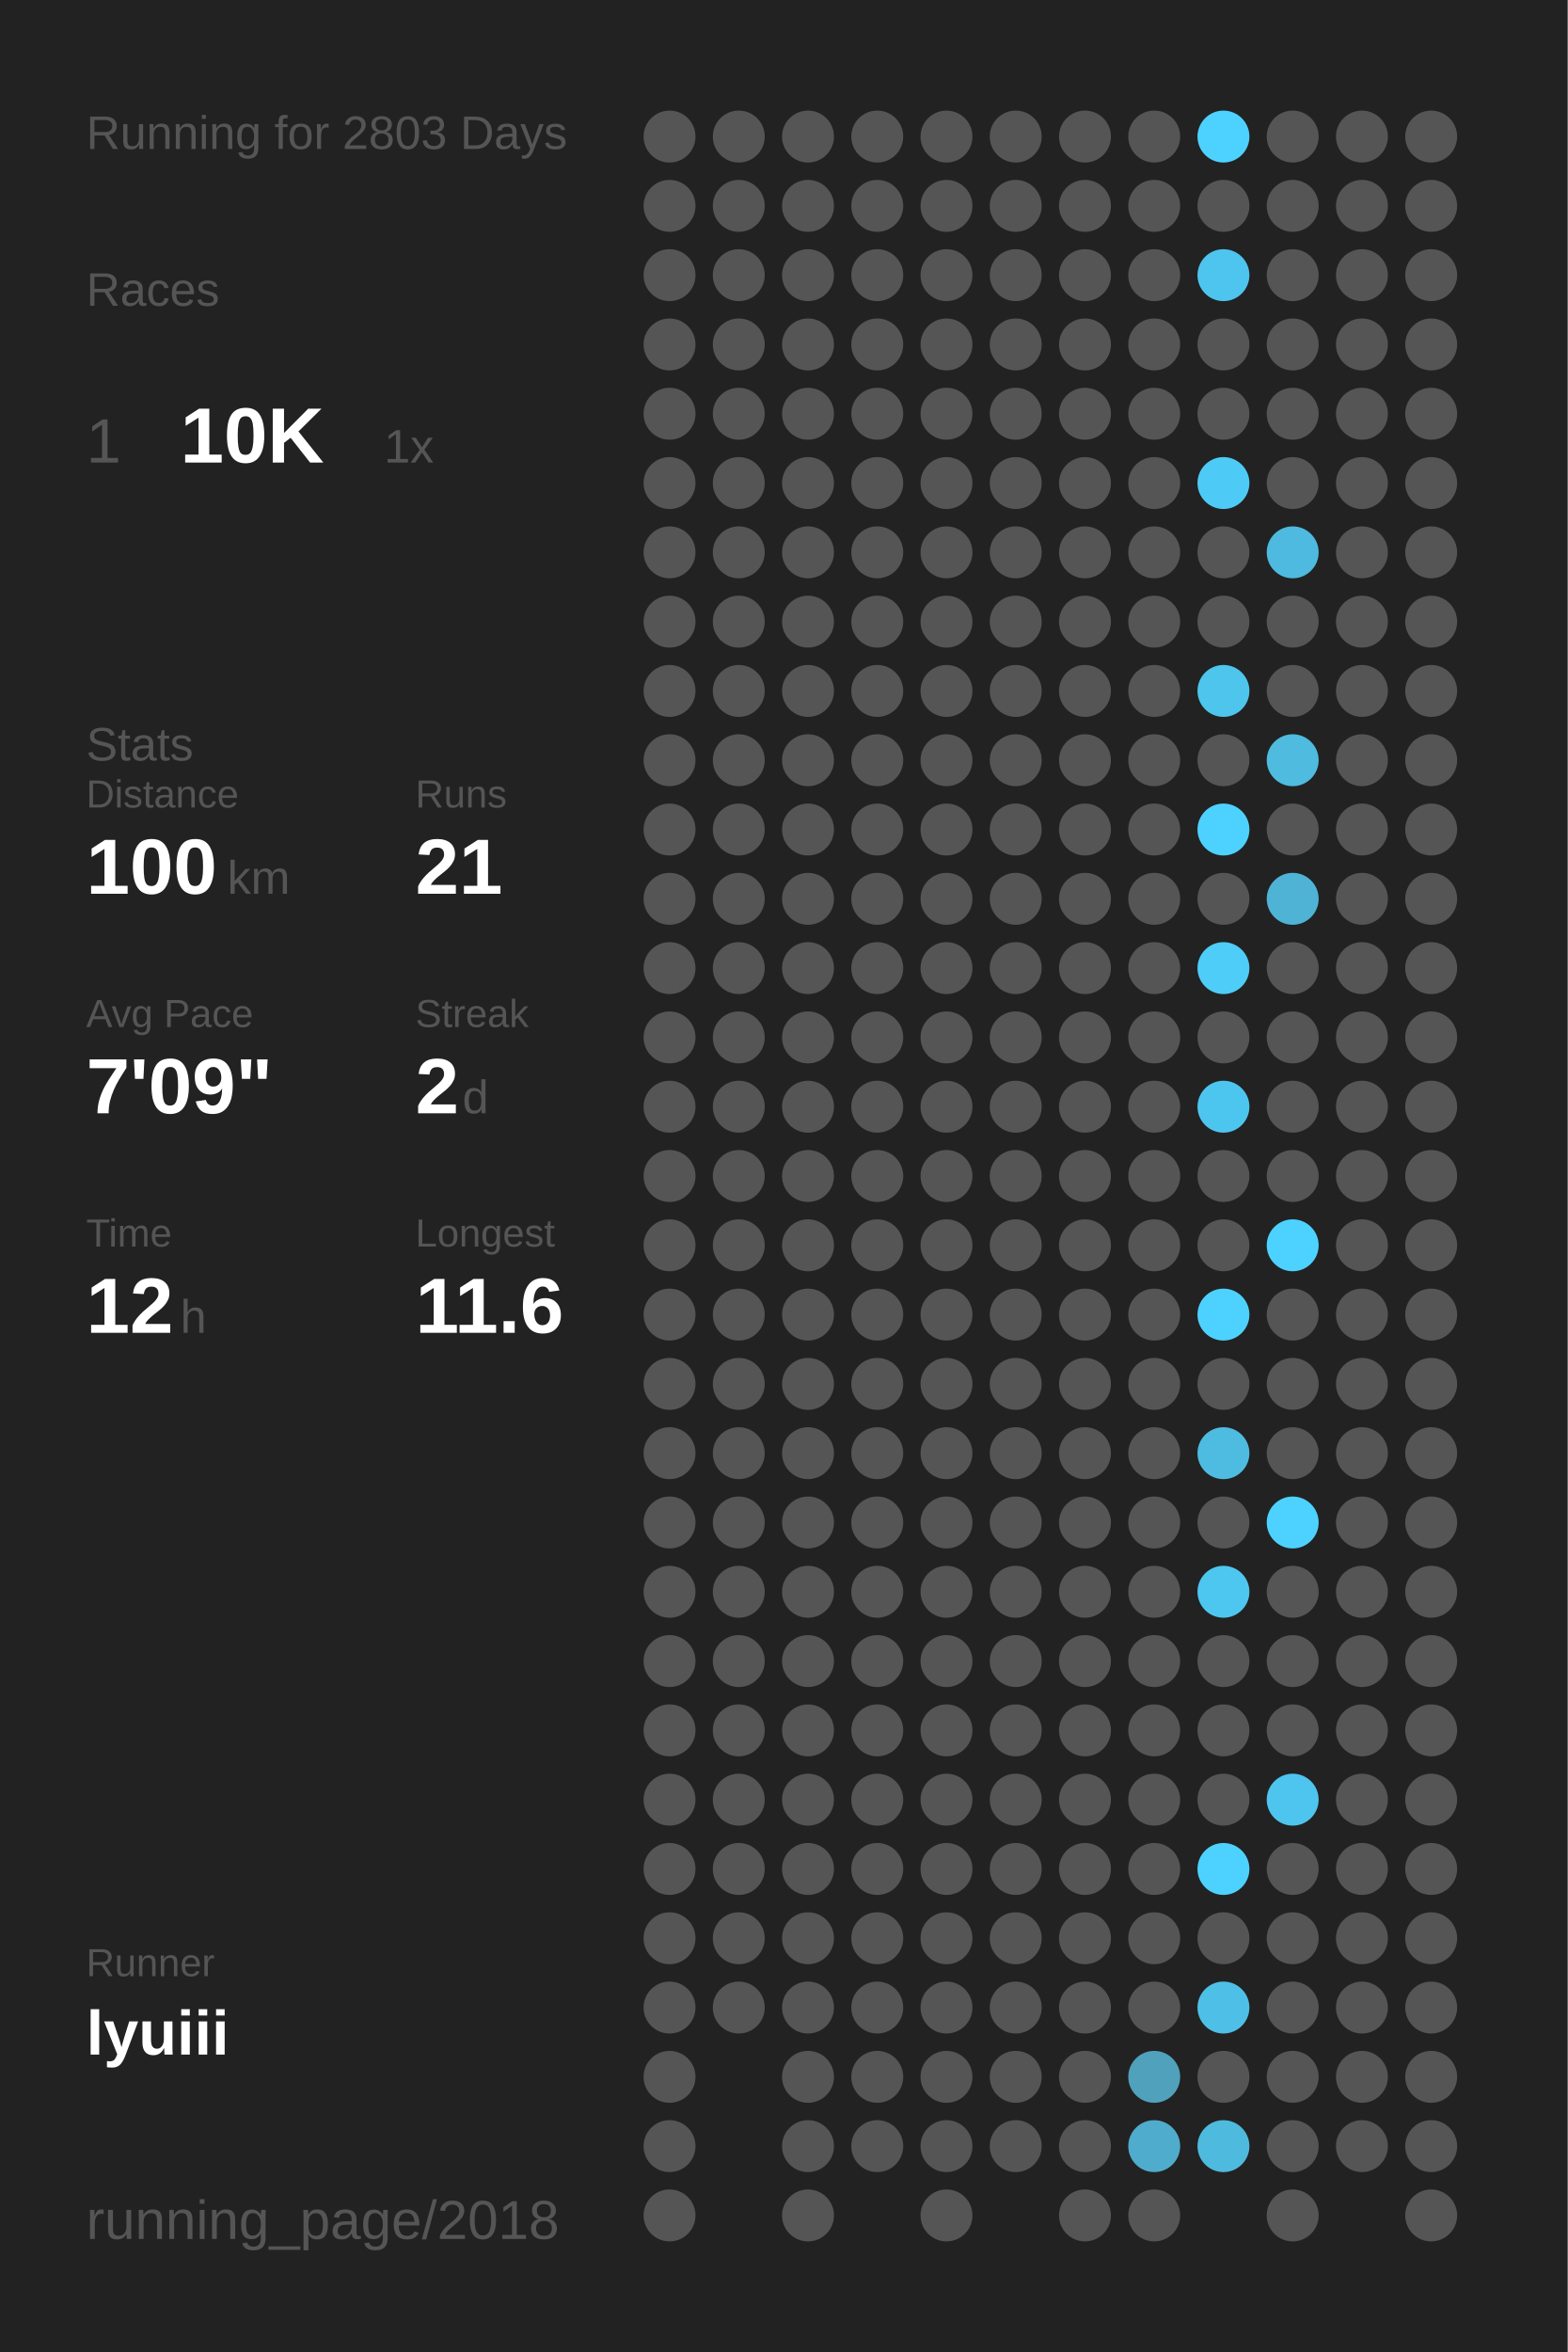
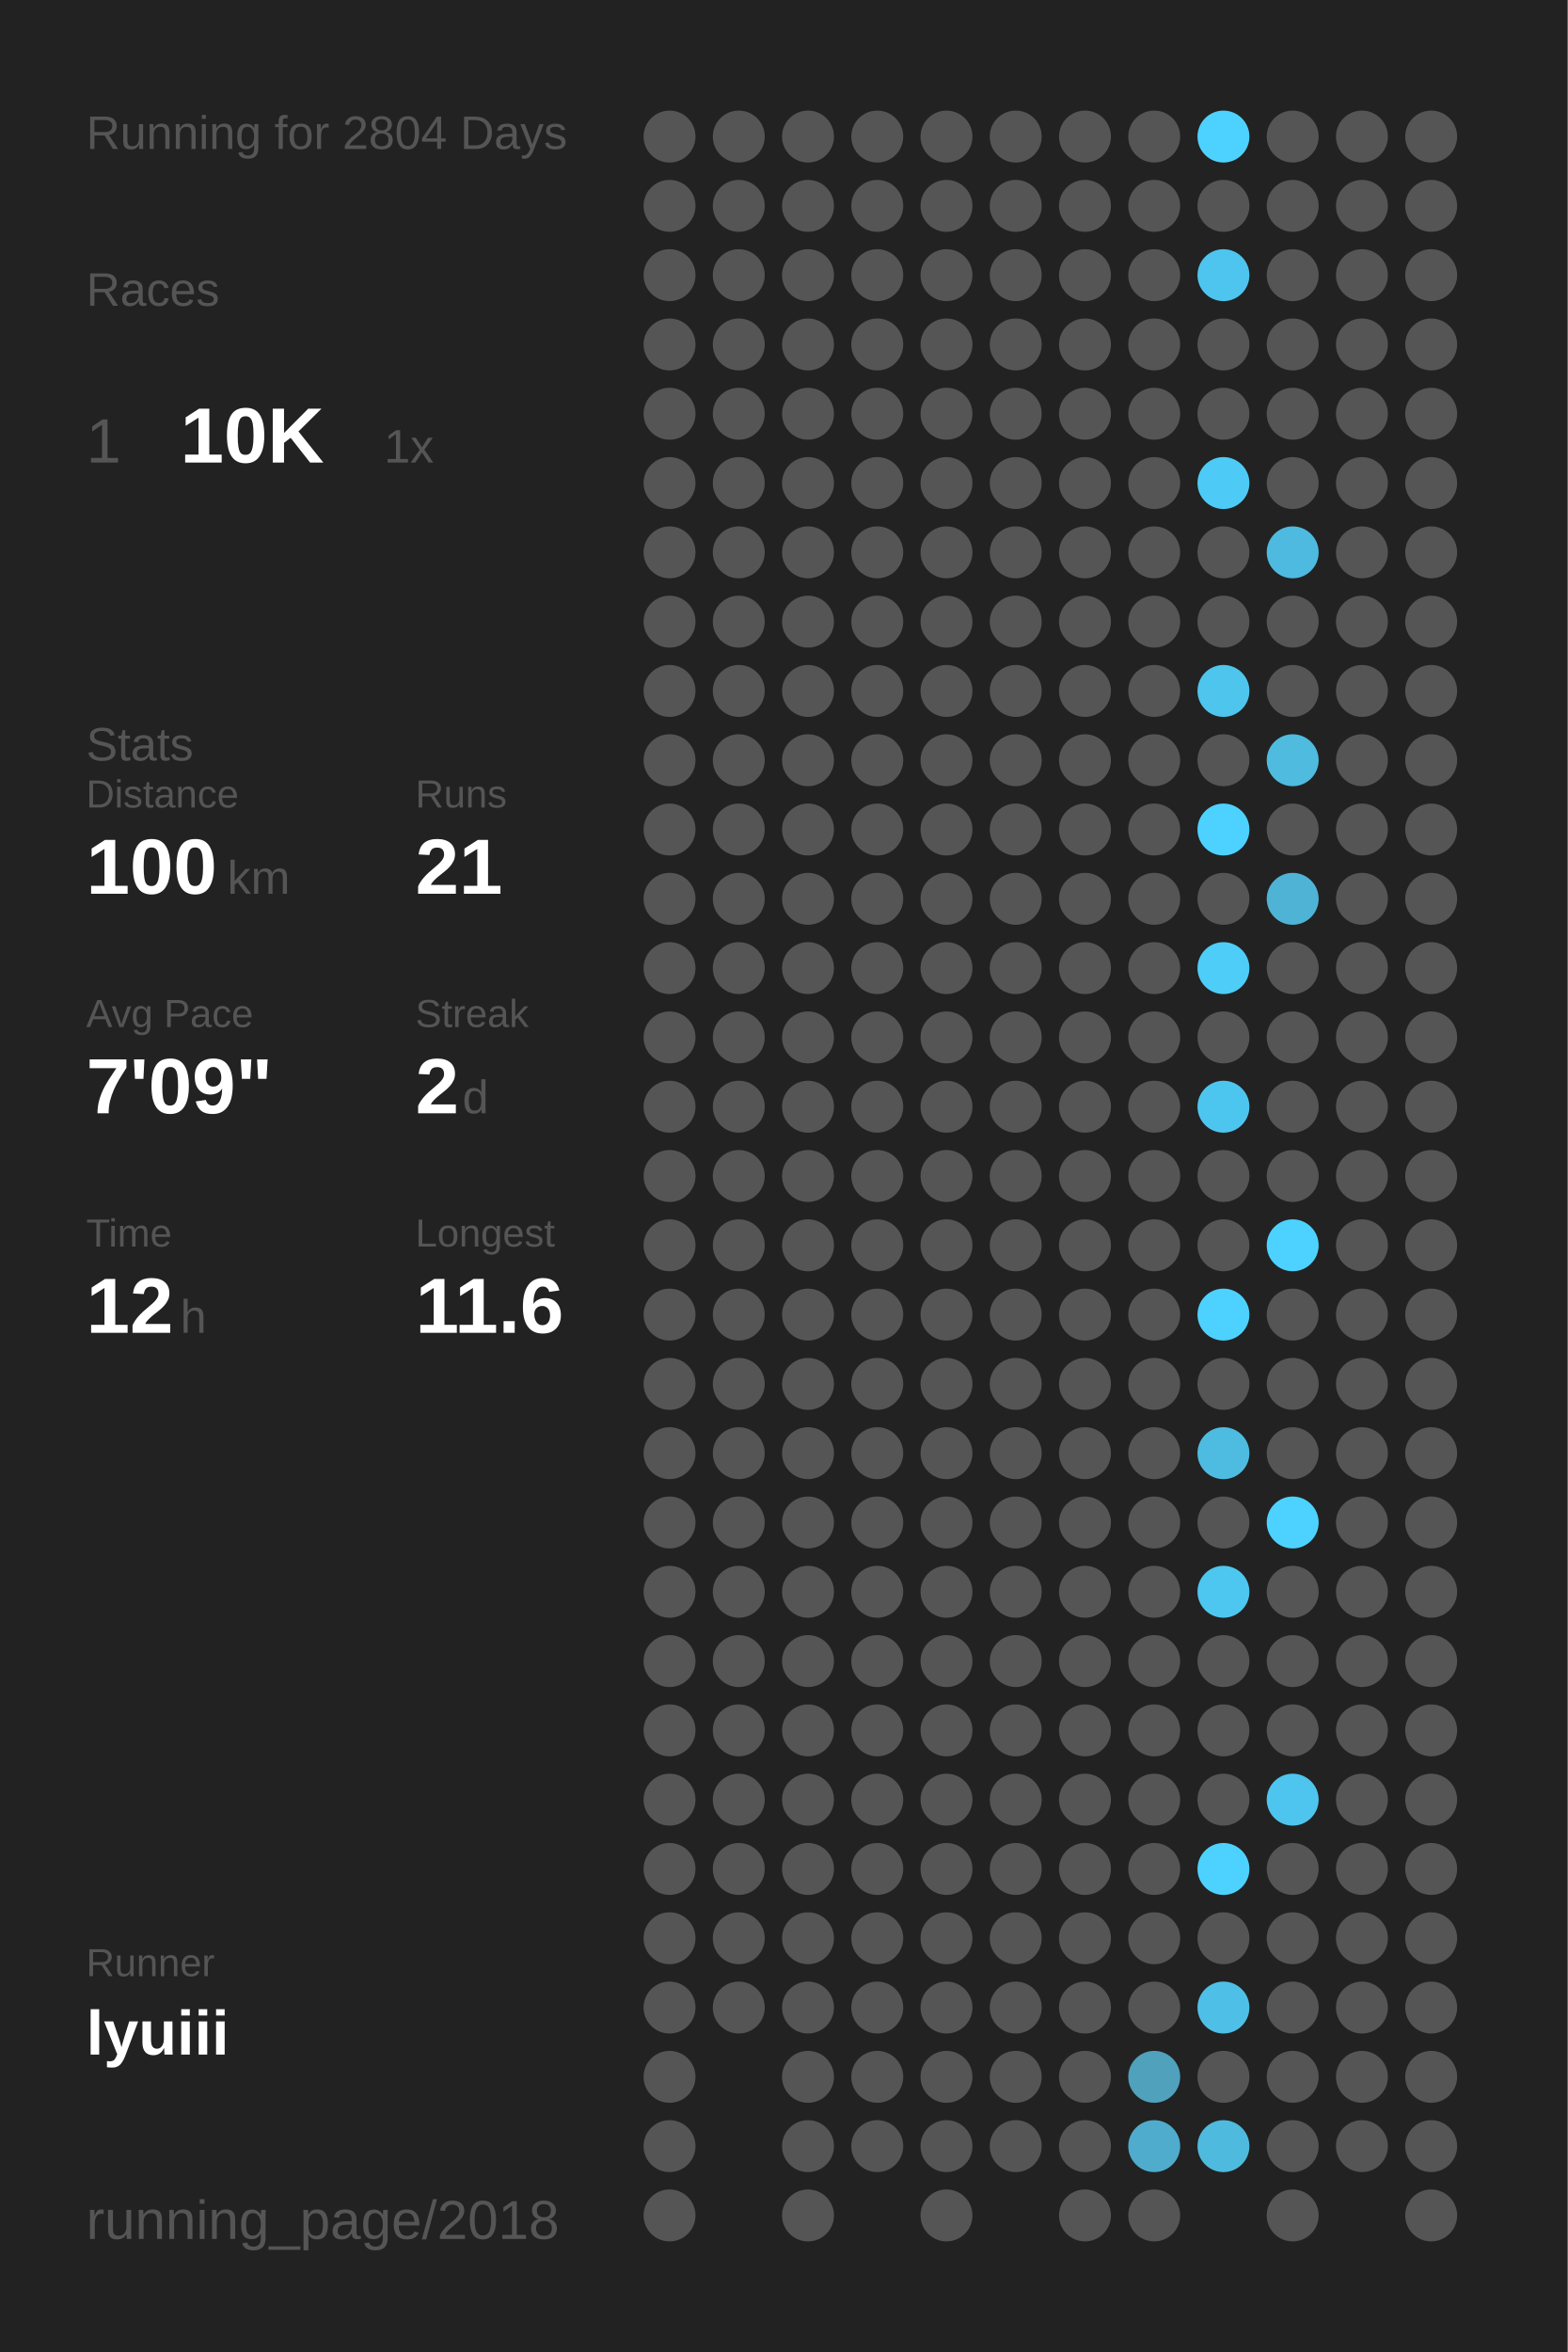
<svg xmlns="http://www.w3.org/2000/svg" baseProfile="full" height="300mm" version="1.1" viewBox="0,0,200,300" width="200mm">
  <defs />
  <rect fill="#222222" height="300" width="200" x="0" y="0" />
-   <text fill="#555555" style="font-size:6px; font-family:Arial;" x="11" y="19">Running for 2803 Days</text>
+   <text fill="#555555" style="font-size:6px; font-family:Arial;" x="11" y="19">Running for 2804 Days</text>
  <text fill="#555555" style="font-size:6px; font-family:Arial;" x="11" y="39">Races</text>
  <text fill="#555555" style="font-size:8px; font-family:Arial;" x="11" y="59">1</text>
  <text fill="#FFFFFF" style="font-size:10px; font-family:Arial; font-weight:bold;" x="23" y="59">10K</text>
  <text fill="#555555" style="font-size:6px; font-family:Arial;" x="49" y="59">1x</text>
  <text fill="#555555" style="font-size:6px; font-family:Arial;" x="11" y="97">Stats</text>
  <text fill="#555555" style="font-size:5px; font-family:Arial;" x="11" y="103">Distance</text>
  <text fill="#FFFFFF" style="font-size:10px; font-family:Arial; font-weight:bold;" x="11" y="114">100</text>
  <text fill="#555555" style="font-size:6px; font-family:Arial;" x="29" y="114">km</text>
  <text fill="#555555" style="font-size:5px; font-family:Arial;" x="53" y="103">Runs</text>
  <text fill="#FFFFFF" style="font-size:10px; font-family:Arial; font-weight:bold;" x="53" y="114">21</text>
  <text fill="#555555" style="font-size:5px; font-family:Arial;" x="11" y="131">Avg Pace</text>
  <text fill="#FFFFFF" style="font-size:10px; font-family:Arial; font-weight:bold;" x="11" y="142">7'09"</text>
  <text fill="#555555" style="font-size:5px; font-family:Arial;" x="53" y="131">Streak</text>
  <text fill="#FFFFFF" style="font-size:10px; font-family:Arial; font-weight:bold;" x="53" y="142">2</text>
  <text fill="#555555" style="font-size:6px; font-family:Arial;" x="59" y="142">d</text>
  <text fill="#555555" style="font-size:5px; font-family:Arial;" x="11" y="159">Time</text>
  <text fill="#FFFFFF" style="font-size:10px; font-family:Arial; font-weight:bold;" x="11" y="170">12</text>
  <text fill="#555555" style="font-size:6px; font-family:Arial;" x="23" y="170">h</text>
  <text fill="#555555" style="font-size:5px; font-family:Arial;" x="53" y="159">Longest</text>
  <text fill="#FFFFFF" style="font-size:10px; font-family:Arial; font-weight:bold;" x="53" y="170">11.6</text>
  <text fill="#555555" style="font-size:5px; font-family:Arial;" x="11" y="252.065">Runner</text>
  <text fill="#FFFFFF" style="font-size:8px; font-family:Arial; font-weight:bold;" x="11" y="262.065">lyuiii</text>
  <text fill="#555555" style="font-size:7px; font-family:Arial;" x="11" y="285.581">running_page/2018</text>
  <circle cx="85.417" cy="17.419" fill="#555555" r="3.312" />
  <circle cx="85.417" cy="26.258" fill="#555555" r="3.312" />
  <circle cx="85.417" cy="35.097" fill="#555555" r="3.312" />
  <circle cx="85.417" cy="43.935" fill="#555555" r="3.312" />
  <circle cx="85.417" cy="52.774" fill="#555555" r="3.312" />
  <circle cx="85.417" cy="61.613" fill="#555555" r="3.312" />
  <circle cx="85.417" cy="70.452" fill="#555555" r="3.312" />
  <circle cx="85.417" cy="79.29" fill="#555555" r="3.312" />
  <circle cx="85.417" cy="88.129" fill="#555555" r="3.312" />
  <circle cx="85.417" cy="96.968" fill="#555555" r="3.312" />
  <circle cx="85.417" cy="105.806" fill="#555555" r="3.312" />
  <circle cx="85.417" cy="114.645" fill="#555555" r="3.312" />
  <circle cx="85.417" cy="123.484" fill="#555555" r="3.312" />
  <circle cx="85.417" cy="132.323" fill="#555555" r="3.312" />
  <circle cx="85.417" cy="141.161" fill="#555555" r="3.312" />
  <circle cx="85.417" cy="150" fill="#555555" r="3.312" />
  <circle cx="85.417" cy="158.839" fill="#555555" r="3.312" />
  <circle cx="85.417" cy="167.677" fill="#555555" r="3.312" />
  <circle cx="85.417" cy="176.516" fill="#555555" r="3.312" />
  <circle cx="85.417" cy="185.355" fill="#555555" r="3.312" />
  <circle cx="85.417" cy="194.194" fill="#555555" r="3.312" />
  <circle cx="85.417" cy="203.032" fill="#555555" r="3.312" />
  <circle cx="85.417" cy="211.871" fill="#555555" r="3.312" />
  <circle cx="85.417" cy="220.71" fill="#555555" r="3.312" />
  <circle cx="85.417" cy="229.548" fill="#555555" r="3.312" />
  <circle cx="85.417" cy="238.387" fill="#555555" r="3.312" />
  <circle cx="85.417" cy="247.226" fill="#555555" r="3.312" />
  <circle cx="85.417" cy="256.065" fill="#555555" r="3.312" />
  <circle cx="85.417" cy="264.903" fill="#555555" r="3.312" />
  <circle cx="85.417" cy="273.742" fill="#555555" r="3.312" />
  <circle cx="85.417" cy="282.581" fill="#555555" r="3.312" />
  <circle cx="94.25" cy="17.419" fill="#555555" r="3.312" />
  <circle cx="94.25" cy="26.258" fill="#555555" r="3.312" />
  <circle cx="94.25" cy="35.097" fill="#555555" r="3.312" />
  <circle cx="94.25" cy="43.935" fill="#555555" r="3.312" />
  <circle cx="94.25" cy="52.774" fill="#555555" r="3.312" />
  <circle cx="94.25" cy="61.613" fill="#555555" r="3.312" />
  <circle cx="94.25" cy="70.452" fill="#555555" r="3.312" />
  <circle cx="94.25" cy="79.29" fill="#555555" r="3.312" />
  <circle cx="94.25" cy="88.129" fill="#555555" r="3.312" />
  <circle cx="94.25" cy="96.968" fill="#555555" r="3.312" />
  <circle cx="94.25" cy="105.806" fill="#555555" r="3.312" />
  <circle cx="94.25" cy="114.645" fill="#555555" r="3.312" />
  <circle cx="94.25" cy="123.484" fill="#555555" r="3.312" />
  <circle cx="94.25" cy="132.323" fill="#555555" r="3.312" />
  <circle cx="94.25" cy="141.161" fill="#555555" r="3.312" />
  <circle cx="94.25" cy="150" fill="#555555" r="3.312" />
  <circle cx="94.25" cy="158.839" fill="#555555" r="3.312" />
  <circle cx="94.25" cy="167.677" fill="#555555" r="3.312" />
  <circle cx="94.25" cy="176.516" fill="#555555" r="3.312" />
  <circle cx="94.25" cy="185.355" fill="#555555" r="3.312" />
  <circle cx="94.25" cy="194.194" fill="#555555" r="3.312" />
  <circle cx="94.25" cy="203.032" fill="#555555" r="3.312" />
  <circle cx="94.25" cy="211.871" fill="#555555" r="3.312" />
  <circle cx="94.25" cy="220.71" fill="#555555" r="3.312" />
  <circle cx="94.25" cy="229.548" fill="#555555" r="3.312" />
  <circle cx="94.25" cy="238.387" fill="#555555" r="3.312" />
  <circle cx="94.25" cy="247.226" fill="#555555" r="3.312" />
  <circle cx="94.25" cy="256.065" fill="#555555" r="3.312" />
  <circle cx="103.083" cy="17.419" fill="#555555" r="3.312" />
  <circle cx="103.083" cy="26.258" fill="#555555" r="3.312" />
  <circle cx="103.083" cy="35.097" fill="#555555" r="3.312" />
  <circle cx="103.083" cy="43.935" fill="#555555" r="3.312" />
  <circle cx="103.083" cy="52.774" fill="#555555" r="3.312" />
  <circle cx="103.083" cy="61.613" fill="#555555" r="3.312" />
  <circle cx="103.083" cy="70.452" fill="#555555" r="3.312" />
  <circle cx="103.083" cy="79.29" fill="#555555" r="3.312" />
  <circle cx="103.083" cy="88.129" fill="#555555" r="3.312" />
  <circle cx="103.083" cy="96.968" fill="#555555" r="3.312" />
  <circle cx="103.083" cy="105.806" fill="#555555" r="3.312" />
  <circle cx="103.083" cy="114.645" fill="#555555" r="3.312" />
  <circle cx="103.083" cy="123.484" fill="#555555" r="3.312" />
  <circle cx="103.083" cy="132.323" fill="#555555" r="3.312" />
  <circle cx="103.083" cy="141.161" fill="#555555" r="3.312" />
  <circle cx="103.083" cy="150" fill="#555555" r="3.312" />
  <circle cx="103.083" cy="158.839" fill="#555555" r="3.312" />
  <circle cx="103.083" cy="167.677" fill="#555555" r="3.312" />
  <circle cx="103.083" cy="176.516" fill="#555555" r="3.312" />
  <circle cx="103.083" cy="185.355" fill="#555555" r="3.312" />
  <circle cx="103.083" cy="194.194" fill="#555555" r="3.312" />
  <circle cx="103.083" cy="203.032" fill="#555555" r="3.312" />
  <circle cx="103.083" cy="211.871" fill="#555555" r="3.312" />
  <circle cx="103.083" cy="220.71" fill="#555555" r="3.312" />
  <circle cx="103.083" cy="229.548" fill="#555555" r="3.312" />
  <circle cx="103.083" cy="238.387" fill="#555555" r="3.312" />
  <circle cx="103.083" cy="247.226" fill="#555555" r="3.312" />
  <circle cx="103.083" cy="256.065" fill="#555555" r="3.312" />
  <circle cx="103.083" cy="264.903" fill="#555555" r="3.312" />
  <circle cx="103.083" cy="273.742" fill="#555555" r="3.312" />
  <circle cx="103.083" cy="282.581" fill="#555555" r="3.312" />
  <circle cx="111.917" cy="17.419" fill="#555555" r="3.312" />
  <circle cx="111.917" cy="26.258" fill="#555555" r="3.312" />
  <circle cx="111.917" cy="35.097" fill="#555555" r="3.312" />
  <circle cx="111.917" cy="43.935" fill="#555555" r="3.312" />
  <circle cx="111.917" cy="52.774" fill="#555555" r="3.312" />
  <circle cx="111.917" cy="61.613" fill="#555555" r="3.312" />
  <circle cx="111.917" cy="70.452" fill="#555555" r="3.312" />
  <circle cx="111.917" cy="79.29" fill="#555555" r="3.312" />
  <circle cx="111.917" cy="88.129" fill="#555555" r="3.312" />
  <circle cx="111.917" cy="96.968" fill="#555555" r="3.312" />
  <circle cx="111.917" cy="105.806" fill="#555555" r="3.312" />
  <circle cx="111.917" cy="114.645" fill="#555555" r="3.312" />
  <circle cx="111.917" cy="123.484" fill="#555555" r="3.312" />
  <circle cx="111.917" cy="132.323" fill="#555555" r="3.312" />
  <circle cx="111.917" cy="141.161" fill="#555555" r="3.312" />
  <circle cx="111.917" cy="150" fill="#555555" r="3.312" />
  <circle cx="111.917" cy="158.839" fill="#555555" r="3.312" />
  <circle cx="111.917" cy="167.677" fill="#555555" r="3.312" />
  <circle cx="111.917" cy="176.516" fill="#555555" r="3.312" />
  <circle cx="111.917" cy="185.355" fill="#555555" r="3.312" />
  <circle cx="111.917" cy="194.194" fill="#555555" r="3.312" />
  <circle cx="111.917" cy="203.032" fill="#555555" r="3.312" />
  <circle cx="111.917" cy="211.871" fill="#555555" r="3.312" />
  <circle cx="111.917" cy="220.71" fill="#555555" r="3.312" />
  <circle cx="111.917" cy="229.548" fill="#555555" r="3.312" />
  <circle cx="111.917" cy="238.387" fill="#555555" r="3.312" />
  <circle cx="111.917" cy="247.226" fill="#555555" r="3.312" />
  <circle cx="111.917" cy="256.065" fill="#555555" r="3.312" />
  <circle cx="111.917" cy="264.903" fill="#555555" r="3.312" />
  <circle cx="111.917" cy="273.742" fill="#555555" r="3.312" />
  <circle cx="120.75" cy="17.419" fill="#555555" r="3.312" />
  <circle cx="120.75" cy="26.258" fill="#555555" r="3.312" />
  <circle cx="120.75" cy="35.097" fill="#555555" r="3.312" />
  <circle cx="120.75" cy="43.935" fill="#555555" r="3.312" />
  <circle cx="120.75" cy="52.774" fill="#555555" r="3.312" />
  <circle cx="120.75" cy="61.613" fill="#555555" r="3.312" />
  <circle cx="120.75" cy="70.452" fill="#555555" r="3.312" />
  <circle cx="120.75" cy="79.29" fill="#555555" r="3.312" />
  <circle cx="120.75" cy="88.129" fill="#555555" r="3.312" />
  <circle cx="120.75" cy="96.968" fill="#555555" r="3.312" />
  <circle cx="120.75" cy="105.806" fill="#555555" r="3.312" />
  <circle cx="120.75" cy="114.645" fill="#555555" r="3.312" />
  <circle cx="120.75" cy="123.484" fill="#555555" r="3.312" />
  <circle cx="120.75" cy="132.323" fill="#555555" r="3.312" />
  <circle cx="120.75" cy="141.161" fill="#555555" r="3.312" />
  <circle cx="120.75" cy="150" fill="#555555" r="3.312" />
  <circle cx="120.75" cy="158.839" fill="#555555" r="3.312" />
  <circle cx="120.75" cy="167.677" fill="#555555" r="3.312" />
  <circle cx="120.75" cy="176.516" fill="#555555" r="3.312" />
  <circle cx="120.75" cy="185.355" fill="#555555" r="3.312" />
  <circle cx="120.75" cy="194.194" fill="#555555" r="3.312" />
  <circle cx="120.75" cy="203.032" fill="#555555" r="3.312" />
  <circle cx="120.75" cy="211.871" fill="#555555" r="3.312" />
  <circle cx="120.75" cy="220.71" fill="#555555" r="3.312" />
  <circle cx="120.75" cy="229.548" fill="#555555" r="3.312" />
  <circle cx="120.75" cy="238.387" fill="#555555" r="3.312" />
  <circle cx="120.75" cy="247.226" fill="#555555" r="3.312" />
  <circle cx="120.75" cy="256.065" fill="#555555" r="3.312" />
  <circle cx="120.75" cy="264.903" fill="#555555" r="3.312" />
  <circle cx="120.75" cy="273.742" fill="#555555" r="3.312" />
  <circle cx="120.75" cy="282.581" fill="#555555" r="3.312" />
  <circle cx="129.583" cy="17.419" fill="#555555" r="3.312" />
  <circle cx="129.583" cy="26.258" fill="#555555" r="3.312" />
  <circle cx="129.583" cy="35.097" fill="#555555" r="3.312" />
  <circle cx="129.583" cy="43.935" fill="#555555" r="3.312" />
  <circle cx="129.583" cy="52.774" fill="#555555" r="3.312" />
  <circle cx="129.583" cy="61.613" fill="#555555" r="3.312" />
  <circle cx="129.583" cy="70.452" fill="#555555" r="3.312" />
  <circle cx="129.583" cy="79.29" fill="#555555" r="3.312" />
  <circle cx="129.583" cy="88.129" fill="#555555" r="3.312" />
  <circle cx="129.583" cy="96.968" fill="#555555" r="3.312" />
  <circle cx="129.583" cy="105.806" fill="#555555" r="3.312" />
  <circle cx="129.583" cy="114.645" fill="#555555" r="3.312" />
  <circle cx="129.583" cy="123.484" fill="#555555" r="3.312" />
  <circle cx="129.583" cy="132.323" fill="#555555" r="3.312" />
  <circle cx="129.583" cy="141.161" fill="#555555" r="3.312" />
  <circle cx="129.583" cy="150" fill="#555555" r="3.312" />
  <circle cx="129.583" cy="158.839" fill="#555555" r="3.312" />
  <circle cx="129.583" cy="167.677" fill="#555555" r="3.312" />
  <circle cx="129.583" cy="176.516" fill="#555555" r="3.312" />
  <circle cx="129.583" cy="185.355" fill="#555555" r="3.312" />
  <circle cx="129.583" cy="194.194" fill="#555555" r="3.312" />
  <circle cx="129.583" cy="203.032" fill="#555555" r="3.312" />
  <circle cx="129.583" cy="211.871" fill="#555555" r="3.312" />
  <circle cx="129.583" cy="220.71" fill="#555555" r="3.312" />
  <circle cx="129.583" cy="229.548" fill="#555555" r="3.312" />
  <circle cx="129.583" cy="238.387" fill="#555555" r="3.312" />
  <circle cx="129.583" cy="247.226" fill="#555555" r="3.312" />
  <circle cx="129.583" cy="256.065" fill="#555555" r="3.312" />
  <circle cx="129.583" cy="264.903" fill="#555555" r="3.312" />
  <circle cx="129.583" cy="273.742" fill="#555555" r="3.312" />
  <circle cx="138.417" cy="17.419" fill="#555555" r="3.312" />
  <circle cx="138.417" cy="26.258" fill="#555555" r="3.312" />
  <circle cx="138.417" cy="35.097" fill="#555555" r="3.312" />
  <circle cx="138.417" cy="43.935" fill="#555555" r="3.312" />
  <circle cx="138.417" cy="52.774" fill="#555555" r="3.312" />
  <circle cx="138.417" cy="61.613" fill="#555555" r="3.312" />
  <circle cx="138.417" cy="70.452" fill="#555555" r="3.312" />
  <circle cx="138.417" cy="79.29" fill="#555555" r="3.312" />
  <circle cx="138.417" cy="88.129" fill="#555555" r="3.312" />
  <circle cx="138.417" cy="96.968" fill="#555555" r="3.312" />
  <circle cx="138.417" cy="105.806" fill="#555555" r="3.312" />
  <circle cx="138.417" cy="114.645" fill="#555555" r="3.312" />
  <circle cx="138.417" cy="123.484" fill="#555555" r="3.312" />
  <circle cx="138.417" cy="132.323" fill="#555555" r="3.312" />
  <circle cx="138.417" cy="141.161" fill="#555555" r="3.312" />
  <circle cx="138.417" cy="150" fill="#555555" r="3.312" />
  <circle cx="138.417" cy="158.839" fill="#555555" r="3.312" />
  <circle cx="138.417" cy="167.677" fill="#555555" r="3.312" />
  <circle cx="138.417" cy="176.516" fill="#555555" r="3.312" />
  <circle cx="138.417" cy="185.355" fill="#555555" r="3.312" />
  <circle cx="138.417" cy="194.194" fill="#555555" r="3.312" />
  <circle cx="138.417" cy="203.032" fill="#555555" r="3.312" />
  <circle cx="138.417" cy="211.871" fill="#555555" r="3.312" />
  <circle cx="138.417" cy="220.71" fill="#555555" r="3.312" />
  <circle cx="138.417" cy="229.548" fill="#555555" r="3.312" />
  <circle cx="138.417" cy="238.387" fill="#555555" r="3.312" />
  <circle cx="138.417" cy="247.226" fill="#555555" r="3.312" />
  <circle cx="138.417" cy="256.065" fill="#555555" r="3.312" />
  <circle cx="138.417" cy="264.903" fill="#555555" r="3.312" />
  <circle cx="138.417" cy="273.742" fill="#555555" r="3.312" />
  <circle cx="138.417" cy="282.581" fill="#555555" r="3.312" />
  <circle cx="147.25" cy="17.419" fill="#555555" r="3.312" />
  <circle cx="147.25" cy="26.258" fill="#555555" r="3.312" />
  <circle cx="147.25" cy="35.097" fill="#555555" r="3.312" />
  <circle cx="147.25" cy="43.935" fill="#555555" r="3.312" />
  <circle cx="147.25" cy="52.774" fill="#555555" r="3.312" />
  <circle cx="147.25" cy="61.613" fill="#555555" r="3.312" />
  <circle cx="147.25" cy="70.452" fill="#555555" r="3.312" />
  <circle cx="147.25" cy="79.29" fill="#555555" r="3.312" />
  <circle cx="147.25" cy="88.129" fill="#555555" r="3.312" />
  <circle cx="147.25" cy="96.968" fill="#555555" r="3.312" />
  <circle cx="147.25" cy="105.806" fill="#555555" r="3.312" />
  <circle cx="147.25" cy="114.645" fill="#555555" r="3.312" />
  <circle cx="147.25" cy="123.484" fill="#555555" r="3.312" />
  <circle cx="147.25" cy="132.323" fill="#555555" r="3.312" />
  <circle cx="147.25" cy="141.161" fill="#555555" r="3.312" />
  <circle cx="147.25" cy="150" fill="#555555" r="3.312" />
  <circle cx="147.25" cy="158.839" fill="#555555" r="3.312" />
  <circle cx="147.25" cy="167.677" fill="#555555" r="3.312" />
  <circle cx="147.25" cy="176.516" fill="#555555" r="3.312" />
  <circle cx="147.25" cy="185.355" fill="#555555" r="3.312" />
  <circle cx="147.25" cy="194.194" fill="#555555" r="3.312" />
  <circle cx="147.25" cy="203.032" fill="#555555" r="3.312" />
  <circle cx="147.25" cy="211.871" fill="#555555" r="3.312" />
  <circle cx="147.25" cy="220.71" fill="#555555" r="3.312" />
  <circle cx="147.25" cy="229.548" fill="#555555" r="3.312" />
  <circle cx="147.25" cy="238.387" fill="#555555" r="3.312" />
  <circle cx="147.25" cy="247.226" fill="#555555" r="3.312" />
  <circle cx="147.25" cy="256.065" fill="#555555" r="3.312" />
  <circle cx="147.25" cy="264.903" fill="#50a1bc" r="3.312" />
  <circle cx="147.25" cy="273.742" fill="#4faccc" r="3.312" />
  <circle cx="147.25" cy="282.581" fill="#555555" r="3.312" />
  <circle cx="156.083" cy="17.419" fill="#4DD2FF" r="3.312" />
  <circle cx="156.083" cy="26.258" fill="#555555" r="3.312" />
  <circle cx="156.083" cy="35.097" fill="#4dc5ee" r="3.312" />
  <circle cx="156.083" cy="43.935" fill="#555555" r="3.312" />
  <circle cx="156.083" cy="52.774" fill="#555555" r="3.312" />
  <circle cx="156.083" cy="61.613" fill="#4dcbf6" r="3.312" />
  <circle cx="156.083" cy="70.452" fill="#555555" r="3.312" />
  <circle cx="156.083" cy="79.29" fill="#555555" r="3.312" />
  <circle cx="156.083" cy="88.129" fill="#4dc5ed" r="3.312" />
  <circle cx="156.083" cy="96.968" fill="#555555" r="3.312" />
  <circle cx="156.083" cy="105.806" fill="#4DD2FF" r="3.312" />
  <circle cx="156.083" cy="114.645" fill="#555555" r="3.312" />
  <circle cx="156.083" cy="123.484" fill="#4dcdf8" r="3.312" />
  <circle cx="156.083" cy="132.323" fill="#555555" r="3.312" />
  <circle cx="156.083" cy="141.161" fill="#4dc6ef" r="3.312" />
  <circle cx="156.083" cy="150" fill="#555555" r="3.312" />
  <circle cx="156.083" cy="158.839" fill="#555555" r="3.312" />
  <circle cx="156.083" cy="167.677" fill="#4DD2FF" r="3.312" />
  <circle cx="156.083" cy="176.516" fill="#555555" r="3.312" />
  <circle cx="156.083" cy="185.355" fill="#4ebce1" r="3.312" />
  <circle cx="156.083" cy="194.194" fill="#555555" r="3.312" />
  <circle cx="156.083" cy="203.032" fill="#4dc7f0" r="3.312" />
  <circle cx="156.083" cy="211.871" fill="#555555" r="3.312" />
  <circle cx="156.083" cy="220.71" fill="#555555" r="3.312" />
  <circle cx="156.083" cy="229.548" fill="#555555" r="3.312" />
  <circle cx="156.083" cy="238.387" fill="#4DD2FF" r="3.312" />
  <circle cx="156.083" cy="247.226" fill="#555555" r="3.312" />
  <circle cx="156.083" cy="256.065" fill="#4ec0e7" r="3.312" />
  <circle cx="156.083" cy="264.903" fill="#555555" r="3.312" />
  <circle cx="156.083" cy="273.742" fill="#4ebade" r="3.312" />
  <circle cx="164.917" cy="17.419" fill="#555555" r="3.312" />
  <circle cx="164.917" cy="26.258" fill="#555555" r="3.312" />
  <circle cx="164.917" cy="35.097" fill="#555555" r="3.312" />
  <circle cx="164.917" cy="43.935" fill="#555555" r="3.312" />
  <circle cx="164.917" cy="52.774" fill="#555555" r="3.312" />
  <circle cx="164.917" cy="61.613" fill="#555555" r="3.312" />
  <circle cx="164.917" cy="70.452" fill="#4ebadf" r="3.312" />
  <circle cx="164.917" cy="79.29" fill="#555555" r="3.312" />
  <circle cx="164.917" cy="88.129" fill="#555555" r="3.312" />
  <circle cx="164.917" cy="96.968" fill="#4ebbdf" r="3.312" />
  <circle cx="164.917" cy="105.806" fill="#555555" r="3.312" />
  <circle cx="164.917" cy="114.645" fill="#4eb3d5" r="3.312" />
  <circle cx="164.917" cy="123.484" fill="#555555" r="3.312" />
  <circle cx="164.917" cy="132.323" fill="#555555" r="3.312" />
  <circle cx="164.917" cy="141.161" fill="#555555" r="3.312" />
  <circle cx="164.917" cy="150" fill="#555555" r="3.312" />
  <circle cx="164.917" cy="158.839" fill="#4DD2FF" r="3.312" />
  <circle cx="164.917" cy="167.677" fill="#555555" r="3.312" />
  <circle cx="164.917" cy="176.516" fill="#555555" r="3.312" />
  <circle cx="164.917" cy="185.355" fill="#555555" r="3.312" />
  <circle cx="164.917" cy="194.194" fill="#4DD2FF" r="3.312" />
  <circle cx="164.917" cy="203.032" fill="#555555" r="3.312" />
  <circle cx="164.917" cy="211.871" fill="#555555" r="3.312" />
  <circle cx="164.917" cy="220.71" fill="#555555" r="3.312" />
  <circle cx="164.917" cy="229.548" fill="#4dc5ee" r="3.312" />
  <circle cx="164.917" cy="238.387" fill="#555555" r="3.312" />
  <circle cx="164.917" cy="247.226" fill="#555555" r="3.312" />
  <circle cx="164.917" cy="256.065" fill="#555555" r="3.312" />
  <circle cx="164.917" cy="264.903" fill="#555555" r="3.312" />
  <circle cx="164.917" cy="273.742" fill="#555555" r="3.312" />
  <circle cx="164.917" cy="282.581" fill="#555555" r="3.312" />
  <circle cx="173.75" cy="17.419" fill="#555555" r="3.312" />
  <circle cx="173.75" cy="26.258" fill="#555555" r="3.312" />
  <circle cx="173.75" cy="35.097" fill="#555555" r="3.312" />
  <circle cx="173.75" cy="43.935" fill="#555555" r="3.312" />
  <circle cx="173.75" cy="52.774" fill="#555555" r="3.312" />
  <circle cx="173.75" cy="61.613" fill="#555555" r="3.312" />
  <circle cx="173.75" cy="70.452" fill="#555555" r="3.312" />
  <circle cx="173.75" cy="79.29" fill="#555555" r="3.312" />
  <circle cx="173.75" cy="88.129" fill="#555555" r="3.312" />
  <circle cx="173.75" cy="96.968" fill="#555555" r="3.312" />
  <circle cx="173.75" cy="105.806" fill="#555555" r="3.312" />
  <circle cx="173.75" cy="114.645" fill="#555555" r="3.312" />
  <circle cx="173.75" cy="123.484" fill="#555555" r="3.312" />
  <circle cx="173.75" cy="132.323" fill="#555555" r="3.312" />
  <circle cx="173.75" cy="141.161" fill="#555555" r="3.312" />
  <circle cx="173.75" cy="150" fill="#555555" r="3.312" />
  <circle cx="173.75" cy="158.839" fill="#555555" r="3.312" />
  <circle cx="173.75" cy="167.677" fill="#555555" r="3.312" />
  <circle cx="173.75" cy="176.516" fill="#555555" r="3.312" />
  <circle cx="173.75" cy="185.355" fill="#555555" r="3.312" />
  <circle cx="173.75" cy="194.194" fill="#555555" r="3.312" />
  <circle cx="173.75" cy="203.032" fill="#555555" r="3.312" />
  <circle cx="173.75" cy="211.871" fill="#555555" r="3.312" />
  <circle cx="173.75" cy="220.71" fill="#555555" r="3.312" />
  <circle cx="173.75" cy="229.548" fill="#555555" r="3.312" />
  <circle cx="173.75" cy="238.387" fill="#555555" r="3.312" />
  <circle cx="173.75" cy="247.226" fill="#555555" r="3.312" />
  <circle cx="173.75" cy="256.065" fill="#555555" r="3.312" />
  <circle cx="173.75" cy="264.903" fill="#555555" r="3.312" />
  <circle cx="173.75" cy="273.742" fill="#555555" r="3.312" />
  <circle cx="182.583" cy="17.419" fill="#555555" r="3.312" />
  <circle cx="182.583" cy="26.258" fill="#555555" r="3.312" />
  <circle cx="182.583" cy="35.097" fill="#555555" r="3.312" />
  <circle cx="182.583" cy="43.935" fill="#555555" r="3.312" />
  <circle cx="182.583" cy="52.774" fill="#555555" r="3.312" />
  <circle cx="182.583" cy="61.613" fill="#555555" r="3.312" />
  <circle cx="182.583" cy="70.452" fill="#555555" r="3.312" />
  <circle cx="182.583" cy="79.29" fill="#555555" r="3.312" />
  <circle cx="182.583" cy="88.129" fill="#555555" r="3.312" />
  <circle cx="182.583" cy="96.968" fill="#555555" r="3.312" />
  <circle cx="182.583" cy="105.806" fill="#555555" r="3.312" />
  <circle cx="182.583" cy="114.645" fill="#555555" r="3.312" />
  <circle cx="182.583" cy="123.484" fill="#555555" r="3.312" />
  <circle cx="182.583" cy="132.323" fill="#555555" r="3.312" />
  <circle cx="182.583" cy="141.161" fill="#555555" r="3.312" />
  <circle cx="182.583" cy="150" fill="#555555" r="3.312" />
  <circle cx="182.583" cy="158.839" fill="#555555" r="3.312" />
  <circle cx="182.583" cy="167.677" fill="#555555" r="3.312" />
  <circle cx="182.583" cy="176.516" fill="#555555" r="3.312" />
  <circle cx="182.583" cy="185.355" fill="#555555" r="3.312" />
  <circle cx="182.583" cy="194.194" fill="#555555" r="3.312" />
  <circle cx="182.583" cy="203.032" fill="#555555" r="3.312" />
  <circle cx="182.583" cy="211.871" fill="#555555" r="3.312" />
  <circle cx="182.583" cy="220.71" fill="#555555" r="3.312" />
  <circle cx="182.583" cy="229.548" fill="#555555" r="3.312" />
  <circle cx="182.583" cy="238.387" fill="#555555" r="3.312" />
  <circle cx="182.583" cy="247.226" fill="#555555" r="3.312" />
  <circle cx="182.583" cy="256.065" fill="#555555" r="3.312" />
  <circle cx="182.583" cy="264.903" fill="#555555" r="3.312" />
  <circle cx="182.583" cy="273.742" fill="#555555" r="3.312" />
  <circle cx="182.583" cy="282.581" fill="#555555" r="3.312" />
</svg>
